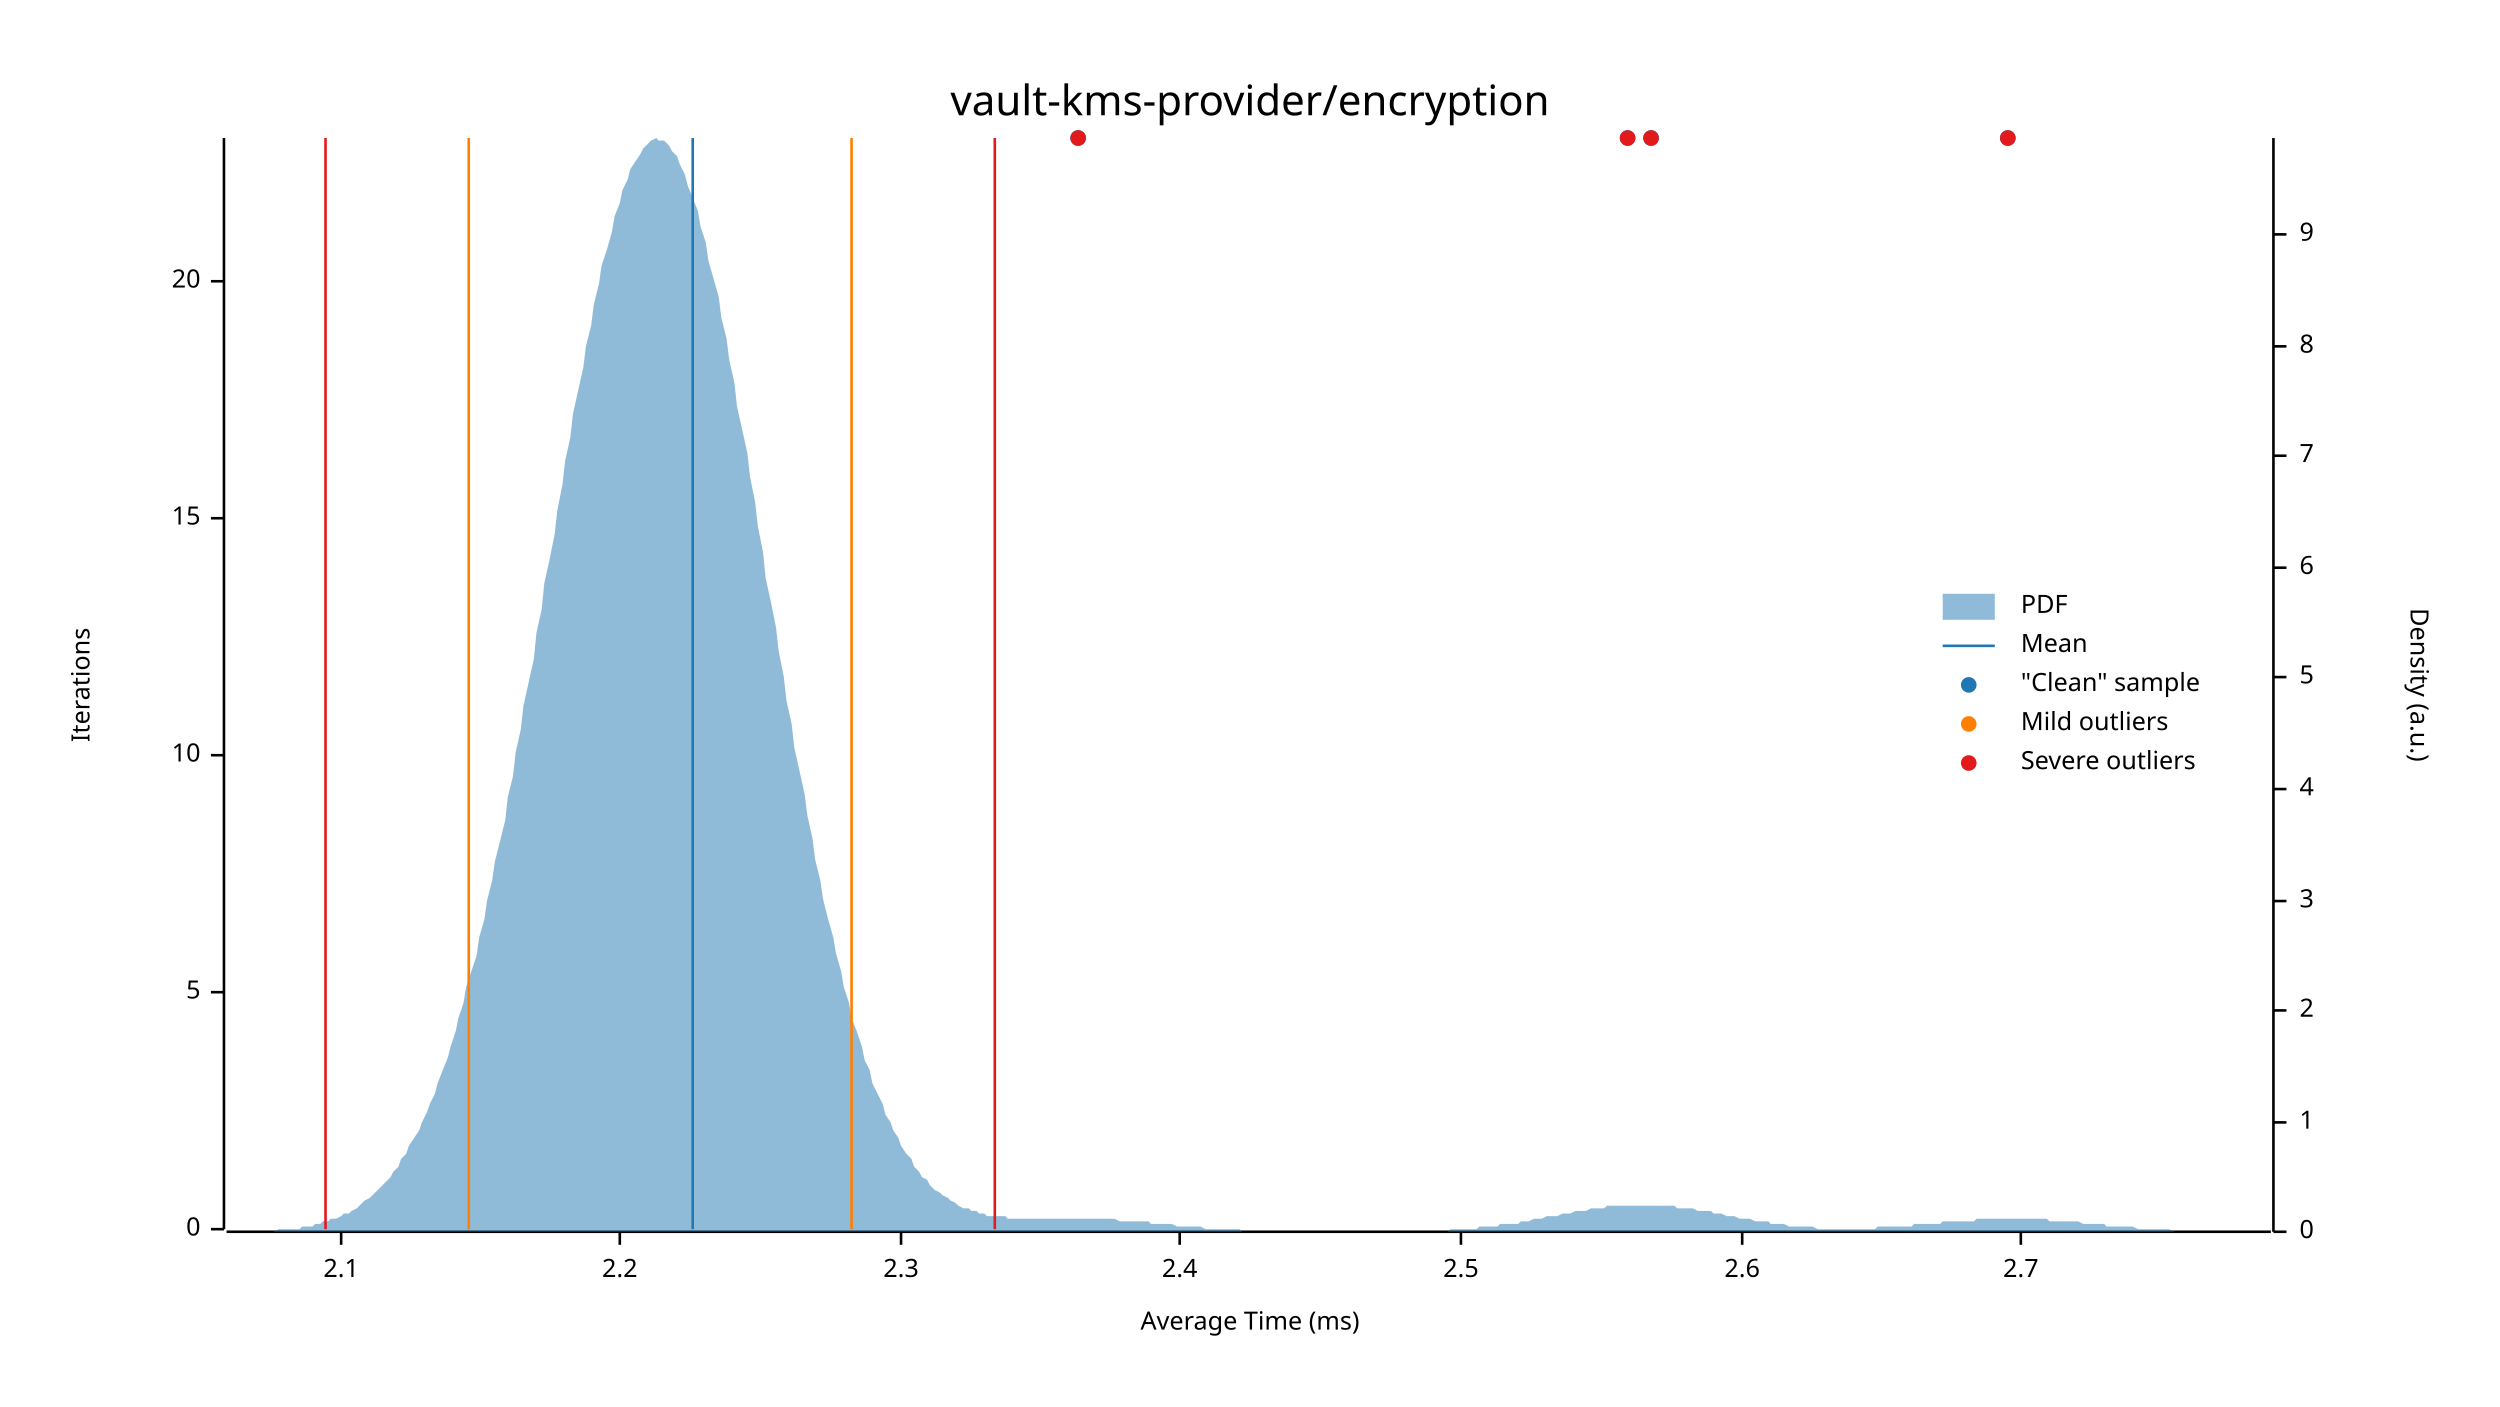
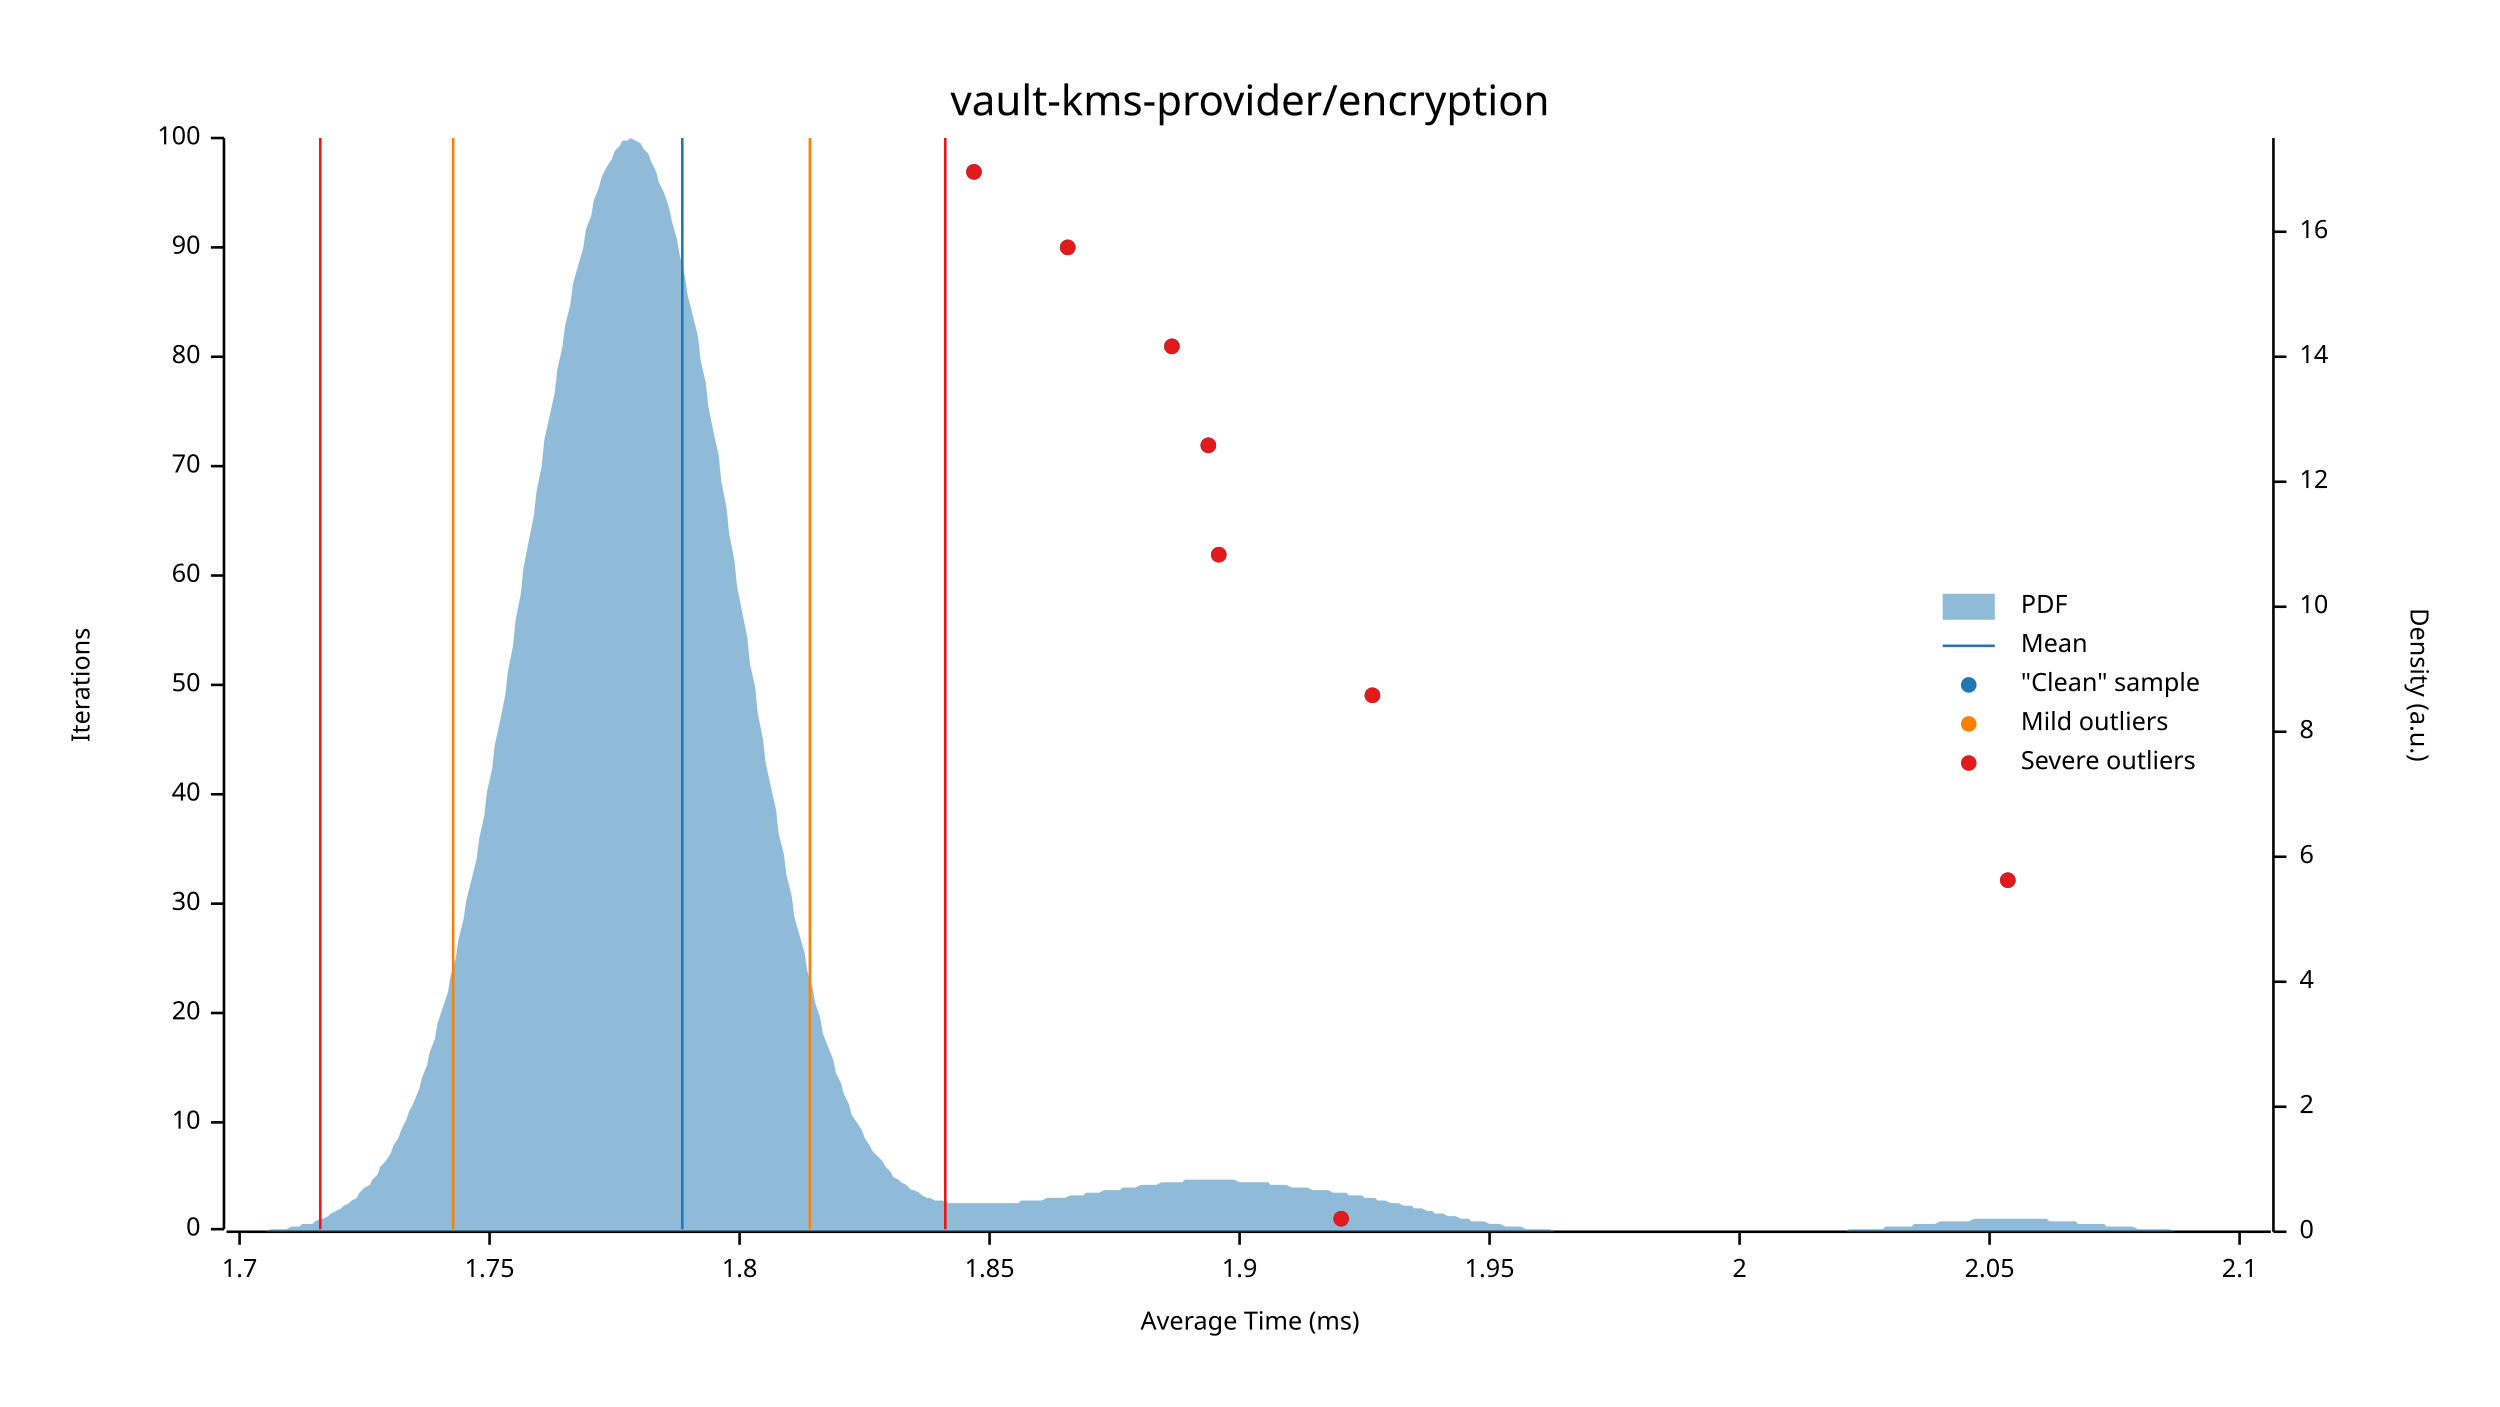
<svg xmlns="http://www.w3.org/2000/svg" width="960" height="540" viewBox="0 0 960 540">
  <text x="480" y="32" dy="0.76em" text-anchor="middle" font-family="sans-serif" font-size="16.129" opacity="1" fill="#000000">
vault-kms-provider/encryption
</text>
  <text x="27" y="263" dy="0.76em" text-anchor="middle" font-family="sans-serif" font-size="9.677" opacity="1" fill="#000000" transform="rotate(270, 27, 263)">
Iterations
</text>
  <text x="480" y="513" dy="-0.5ex" text-anchor="middle" font-family="sans-serif" font-size="9.677" opacity="1" fill="#000000">
Average Time (ms)
</text>
  <polyline fill="none" opacity="1" stroke="#000000" stroke-width="1" points="86,53 86,472 " />
  <text x="77" y="472" dy="0.5ex" text-anchor="end" font-family="sans-serif" font-size="9.677" opacity="1" fill="#000000">
0
</text>
  <polyline fill="none" opacity="1" stroke="#000000" stroke-width="1" points="81,472 86,472 " />
-   <text x="77" y="381" dy="0.5ex" text-anchor="end" font-family="sans-serif" font-size="9.677" opacity="1" fill="#000000">
- 5
- </text>
-   <polyline fill="none" opacity="1" stroke="#000000" stroke-width="1" points="81,381 86,381 " />
-   <text x="77" y="290" dy="0.5ex" text-anchor="end" font-family="sans-serif" font-size="9.677" opacity="1" fill="#000000">
+   <text x="77" y="431" dy="0.5ex" text-anchor="end" font-family="sans-serif" font-size="9.677" opacity="1" fill="#000000">
10
</text>
-   <polyline fill="none" opacity="1" stroke="#000000" stroke-width="1" points="81,290 86,290 " />
-   <text x="77" y="199" dy="0.5ex" text-anchor="end" font-family="sans-serif" font-size="9.677" opacity="1" fill="#000000">
- 15
- </text>
-   <polyline fill="none" opacity="1" stroke="#000000" stroke-width="1" points="81,199 86,199 " />
-   <text x="77" y="108" dy="0.5ex" text-anchor="end" font-family="sans-serif" font-size="9.677" opacity="1" fill="#000000">
+   <polyline fill="none" opacity="1" stroke="#000000" stroke-width="1" points="81,431 86,431 " />
+   <text x="77" y="389" dy="0.5ex" text-anchor="end" font-family="sans-serif" font-size="9.677" opacity="1" fill="#000000">
20
</text>
-   <polyline fill="none" opacity="1" stroke="#000000" stroke-width="1" points="81,108 86,108 " />
+   <polyline fill="none" opacity="1" stroke="#000000" stroke-width="1" points="81,389 86,389 " />
+   <text x="77" y="347" dy="0.5ex" text-anchor="end" font-family="sans-serif" font-size="9.677" opacity="1" fill="#000000">
+ 30
+ </text>
+   <polyline fill="none" opacity="1" stroke="#000000" stroke-width="1" points="81,347 86,347 " />
+   <text x="77" y="305" dy="0.5ex" text-anchor="end" font-family="sans-serif" font-size="9.677" opacity="1" fill="#000000">
+ 40
+ </text>
+   <polyline fill="none" opacity="1" stroke="#000000" stroke-width="1" points="81,305 86,305 " />
+   <text x="77" y="263" dy="0.5ex" text-anchor="end" font-family="sans-serif" font-size="9.677" opacity="1" fill="#000000">
+ 50
+ </text>
+   <polyline fill="none" opacity="1" stroke="#000000" stroke-width="1" points="81,263 86,263 " />
+   <text x="77" y="221" dy="0.5ex" text-anchor="end" font-family="sans-serif" font-size="9.677" opacity="1" fill="#000000">
+ 60
+ </text>
+   <polyline fill="none" opacity="1" stroke="#000000" stroke-width="1" points="81,221 86,221 " />
+   <text x="77" y="179" dy="0.5ex" text-anchor="end" font-family="sans-serif" font-size="9.677" opacity="1" fill="#000000">
+ 70
+ </text>
+   <polyline fill="none" opacity="1" stroke="#000000" stroke-width="1" points="81,179 86,179 " />
+   <text x="77" y="137" dy="0.5ex" text-anchor="end" font-family="sans-serif" font-size="9.677" opacity="1" fill="#000000">
+ 80
+ </text>
+   <polyline fill="none" opacity="1" stroke="#000000" stroke-width="1" points="81,137 86,137 " />
+   <text x="77" y="95" dy="0.5ex" text-anchor="end" font-family="sans-serif" font-size="9.677" opacity="1" fill="#000000">
+ 90
+ </text>
+   <polyline fill="none" opacity="1" stroke="#000000" stroke-width="1" points="81,95 86,95 " />
+   <text x="77" y="53" dy="0.5ex" text-anchor="end" font-family="sans-serif" font-size="9.677" opacity="1" fill="#000000">
+ 100
+ </text>
+   <polyline fill="none" opacity="1" stroke="#000000" stroke-width="1" points="81,53 86,53 " />
  <polyline fill="none" opacity="1" stroke="#000000" stroke-width="1" points="87,473 872,473 " />
-   <text x="131" y="483" dy="0.76em" text-anchor="middle" font-family="sans-serif" font-size="9.677" opacity="1" fill="#000000">
+   <text x="92" y="483" dy="0.76em" text-anchor="middle" font-family="sans-serif" font-size="9.677" opacity="1" fill="#000000">
+ 1.7
+ </text>
+   <polyline fill="none" opacity="1" stroke="#000000" stroke-width="1" points="92,473 92,478 " />
+   <text x="188" y="483" dy="0.76em" text-anchor="middle" font-family="sans-serif" font-size="9.677" opacity="1" fill="#000000">
+ 1.75
+ </text>
+   <polyline fill="none" opacity="1" stroke="#000000" stroke-width="1" points="188,473 188,478 " />
+   <text x="284" y="483" dy="0.76em" text-anchor="middle" font-family="sans-serif" font-size="9.677" opacity="1" fill="#000000">
+ 1.8
+ </text>
+   <polyline fill="none" opacity="1" stroke="#000000" stroke-width="1" points="284,473 284,478 " />
+   <text x="380" y="483" dy="0.76em" text-anchor="middle" font-family="sans-serif" font-size="9.677" opacity="1" fill="#000000">
+ 1.85
+ </text>
+   <polyline fill="none" opacity="1" stroke="#000000" stroke-width="1" points="380,473 380,478 " />
+   <text x="476" y="483" dy="0.76em" text-anchor="middle" font-family="sans-serif" font-size="9.677" opacity="1" fill="#000000">
+ 1.9
+ </text>
+   <polyline fill="none" opacity="1" stroke="#000000" stroke-width="1" points="476,473 476,478 " />
+   <text x="572" y="483" dy="0.76em" text-anchor="middle" font-family="sans-serif" font-size="9.677" opacity="1" fill="#000000">
+ 1.95
+ </text>
+   <polyline fill="none" opacity="1" stroke="#000000" stroke-width="1" points="572,473 572,478 " />
+   <text x="668" y="483" dy="0.76em" text-anchor="middle" font-family="sans-serif" font-size="9.677" opacity="1" fill="#000000">
+ 2
+ </text>
+   <polyline fill="none" opacity="1" stroke="#000000" stroke-width="1" points="668,473 668,478 " />
+   <text x="764" y="483" dy="0.76em" text-anchor="middle" font-family="sans-serif" font-size="9.677" opacity="1" fill="#000000">
+ 2.05
+ </text>
+   <polyline fill="none" opacity="1" stroke="#000000" stroke-width="1" points="764,473 764,478 " />
+   <text x="860" y="483" dy="0.76em" text-anchor="middle" font-family="sans-serif" font-size="9.677" opacity="1" fill="#000000">
2.1
</text>
-   <polyline fill="none" opacity="1" stroke="#000000" stroke-width="1" points="131,473 131,478 " />
-   <text x="238" y="483" dy="0.76em" text-anchor="middle" font-family="sans-serif" font-size="9.677" opacity="1" fill="#000000">
- 2.2
- </text>
-   <polyline fill="none" opacity="1" stroke="#000000" stroke-width="1" points="238,473 238,478 " />
-   <text x="346" y="483" dy="0.76em" text-anchor="middle" font-family="sans-serif" font-size="9.677" opacity="1" fill="#000000">
- 2.3
- </text>
-   <polyline fill="none" opacity="1" stroke="#000000" stroke-width="1" points="346,473 346,478 " />
-   <text x="453" y="483" dy="0.76em" text-anchor="middle" font-family="sans-serif" font-size="9.677" opacity="1" fill="#000000">
- 2.4
- </text>
-   <polyline fill="none" opacity="1" stroke="#000000" stroke-width="1" points="453,473 453,478 " />
-   <text x="561" y="483" dy="0.76em" text-anchor="middle" font-family="sans-serif" font-size="9.677" opacity="1" fill="#000000">
- 2.5
- </text>
-   <polyline fill="none" opacity="1" stroke="#000000" stroke-width="1" points="561,473 561,478 " />
-   <text x="669" y="483" dy="0.76em" text-anchor="middle" font-family="sans-serif" font-size="9.677" opacity="1" fill="#000000">
- 2.6
- </text>
-   <polyline fill="none" opacity="1" stroke="#000000" stroke-width="1" points="669,473 669,478 " />
-   <text x="776" y="483" dy="0.76em" text-anchor="middle" font-family="sans-serif" font-size="9.677" opacity="1" fill="#000000">
- 2.7
- </text>
-   <polyline fill="none" opacity="1" stroke="#000000" stroke-width="1" points="776,473 776,478 " />
+   <polyline fill="none" opacity="1" stroke="#000000" stroke-width="1" points="860,473 860,478 " />
  <text x="933" y="263" dy="0.76em" text-anchor="middle" font-family="sans-serif" font-size="9.677" opacity="1" fill="#000000" transform="rotate(90, 933, 263)">
Density (a.u.)
</text>
  <polyline fill="none" opacity="1" stroke="#000000" stroke-width="1" points="873,53 873,473 " />
  <text x="883" y="473" dy="0.5ex" text-anchor="start" font-family="sans-serif" font-size="9.677" opacity="1" fill="#000000">
0
</text>
  <polyline fill="none" opacity="1" stroke="#000000" stroke-width="1" points="873,473 878,473 " />
-   <text x="883" y="431" dy="0.5ex" text-anchor="start" font-family="sans-serif" font-size="9.677" opacity="1" fill="#000000">
- 1
- </text>
-   <polyline fill="none" opacity="1" stroke="#000000" stroke-width="1" points="873,431 878,431 " />
-   <text x="883" y="388" dy="0.5ex" text-anchor="start" font-family="sans-serif" font-size="9.677" opacity="1" fill="#000000">
+   <text x="883" y="425" dy="0.5ex" text-anchor="start" font-family="sans-serif" font-size="9.677" opacity="1" fill="#000000">
2
</text>
-   <polyline fill="none" opacity="1" stroke="#000000" stroke-width="1" points="873,388 878,388 " />
-   <text x="883" y="346" dy="0.5ex" text-anchor="start" font-family="sans-serif" font-size="9.677" opacity="1" fill="#000000">
- 3
- </text>
-   <polyline fill="none" opacity="1" stroke="#000000" stroke-width="1" points="873,346 878,346 " />
-   <text x="883" y="303" dy="0.5ex" text-anchor="start" font-family="sans-serif" font-size="9.677" opacity="1" fill="#000000">
+   <polyline fill="none" opacity="1" stroke="#000000" stroke-width="1" points="873,425 878,425 " />
+   <text x="883" y="377" dy="0.5ex" text-anchor="start" font-family="sans-serif" font-size="9.677" opacity="1" fill="#000000">
4
</text>
-   <polyline fill="none" opacity="1" stroke="#000000" stroke-width="1" points="873,303 878,303 " />
-   <text x="883" y="260" dy="0.5ex" text-anchor="start" font-family="sans-serif" font-size="9.677" opacity="1" fill="#000000">
- 5
- </text>
-   <polyline fill="none" opacity="1" stroke="#000000" stroke-width="1" points="873,260 878,260 " />
-   <text x="883" y="218" dy="0.5ex" text-anchor="start" font-family="sans-serif" font-size="9.677" opacity="1" fill="#000000">
+   <polyline fill="none" opacity="1" stroke="#000000" stroke-width="1" points="873,377 878,377 " />
+   <text x="883" y="329" dy="0.5ex" text-anchor="start" font-family="sans-serif" font-size="9.677" opacity="1" fill="#000000">
6
</text>
-   <polyline fill="none" opacity="1" stroke="#000000" stroke-width="1" points="873,218 878,218 " />
-   <text x="883" y="175" dy="0.5ex" text-anchor="start" font-family="sans-serif" font-size="9.677" opacity="1" fill="#000000">
- 7
- </text>
-   <polyline fill="none" opacity="1" stroke="#000000" stroke-width="1" points="873,175 878,175 " />
-   <text x="883" y="133" dy="0.5ex" text-anchor="start" font-family="sans-serif" font-size="9.677" opacity="1" fill="#000000">
+   <polyline fill="none" opacity="1" stroke="#000000" stroke-width="1" points="873,329 878,329 " />
+   <text x="883" y="281" dy="0.5ex" text-anchor="start" font-family="sans-serif" font-size="9.677" opacity="1" fill="#000000">
8
</text>
-   <polyline fill="none" opacity="1" stroke="#000000" stroke-width="1" points="873,133 878,133 " />
-   <text x="883" y="90" dy="0.5ex" text-anchor="start" font-family="sans-serif" font-size="9.677" opacity="1" fill="#000000">
- 9
+   <polyline fill="none" opacity="1" stroke="#000000" stroke-width="1" points="873,281 878,281 " />
+   <text x="883" y="233" dy="0.5ex" text-anchor="start" font-family="sans-serif" font-size="9.677" opacity="1" fill="#000000">
+ 10
</text>
-   <polyline fill="none" opacity="1" stroke="#000000" stroke-width="1" points="873,90 878,90 " />
-   <polygon opacity="0.5" fill="#1F78B4" points="87,473 88,473 90,473 91,473 93,473 94,473 96,473 98,473 99,473 101,473 102,473 104,473 105,473 107,472 109,472 110,472 112,472 113,472 115,472 116,471 118,471 120,471 121,470 123,470 124,469 126,469 127,468 129,468 131,467 132,466 134,466 135,465 137,464 138,463 140,461 142,460 143,459 145,457 146,456 148,454 150,452 151,450 153,448 154,445 156,443 157,440 159,437 161,434 162,431 164,427 165,424 167,420 168,416 170,411 172,406 173,402 175,396 176,391 178,385 179,379 181,373 183,367 184,360 186,353 187,346 189,338 190,331 192,323 194,315 195,306 197,298 198,289 200,280 201,271 203,262 205,253 206,243 208,234 209,224 211,215 213,205 214,196 216,186 217,177 219,168 220,159 222,150 224,141 225,133 227,125 228,117 230,109 231,102 233,96 235,89 236,83 238,78 239,73 241,69 242,65 244,62 246,59 247,57 249,55 250,54 252,53 253,54 255,54 257,56 258,58 260,60 261,63 263,67 264,71 266,76 268,81 269,87 271,93 272,100 274,107 276,114 277,122 279,130 280,138 282,147 283,156 285,165 287,174 288,183 290,193 291,202 293,212 294,222 296,231 298,241 299,250 301,260 302,269 304,278 305,287 307,296 309,305 310,313 312,322 313,330 315,338 316,345 318,353 320,360 321,366 323,373 324,379 326,385 327,391 329,396 331,402 332,407 334,411 335,416 337,420 339,424 340,428 342,431 343,434 345,437 346,440 348,443 350,445 351,448 353,450 354,452 356,453 357,455 359,457 361,458 362,459 364,460 365,461 367,462 368,463 370,464 372,464 373,465 375,465 376,466 378,466 379,467 381,467 383,467 384,467 386,467 387,468 389,468 391,468 392,468 394,468 395,468 397,468 398,468 400,468 402,468 403,468 405,468 406,468 408,468 409,468 411,468 413,468 414,468 416,468 417,468 419,468 420,468 422,468 424,468 425,468 427,468 428,468 430,469 431,469 433,469 435,469 436,469 438,469 439,469 441,469 442,470 444,470 446,470 447,470 449,470 450,470 452,471 454,471 455,471 457,471 458,471 460,471 461,471 463,472 465,472 466,472 468,472 469,472 471,472 472,472 474,472 476,472 477,473 479,473 480,473 482,473 483,473 485,473 487,473 488,473 490,473 491,473 493,473 494,473 496,473 498,473 499,473 501,473 502,473 504,473 505,473 507,473 509,473 510,473 512,473 513,473 515,473 517,473 518,473 520,473 521,473 523,473 524,473 526,473 528,473 529,473 531,473 532,473 534,473 535,473 537,473 539,473 540,473 542,473 543,473 545,473 546,473 548,473 550,473 551,473 553,473 554,473 556,473 557,472 559,472 561,472 562,472 564,472 565,472 567,472 568,471 570,471 572,471 573,471 575,471 576,470 578,470 580,470 581,470 583,470 584,469 586,469 587,469 589,468 591,468 592,468 594,467 595,467 597,467 598,467 600,466 602,466 603,466 605,465 606,465 608,465 609,465 611,464 613,464 614,464 616,464 617,463 619,463 620,463 622,463 624,463 625,463 627,463 628,463 630,463 632,463 633,463 635,463 636,463 638,463 639,463 641,463 643,463 644,464 646,464 647,464 649,464 650,464 652,465 654,465 655,465 657,465 658,466 660,466 661,466 663,467 665,467 666,467 668,468 669,468 671,468 672,468 674,469 676,469 677,469 679,469 680,470 682,470 683,470 685,470 687,471 688,471 690,471 691,471 693,471 695,471 696,471 698,472 699,472 701,472 702,472 704,472 706,472 707,472 709,472 710,472 712,472 713,472 715,472 717,472 718,472 720,472 721,471 723,471 724,471 726,471 728,471 729,471 731,471 732,471 734,471 735,470 737,470 739,470 740,470 742,470 743,470 745,470 746,469 748,469 750,469 751,469 753,469 754,469 756,469 758,469 759,468 761,468 762,468 764,468 765,468 767,468 769,468 770,468 772,468 773,468 775,468 776,468 778,468 780,468 781,468 783,468 784,468 786,468 787,469 789,469 791,469 792,469 794,469 795,469 797,469 798,469 800,470 802,470 803,470 805,470 806,470 808,470 809,471 811,471 813,471 814,471 816,471 817,471 819,471 821,472 822,472 824,472 825,472 827,472 828,472 830,472 832,472 833,472 835,473 836,473 838,473 839,473 841,473 843,473 844,473 846,473 847,473 849,473 850,473 852,473 854,473 855,473 857,473 858,473 860,473 861,473 863,473 865,473 866,473 868,473 869,473 871,473 873,473 873,473 87,473 " />
-   <polyline fill="none" opacity="1" stroke="#1F78B4" stroke-width="1" points="266,472 266,53 " />
-   <polyline fill="none" opacity="1" stroke="#FF7F00" stroke-width="1" points="180,472 180,53 " />
-   <polyline fill="none" opacity="1" stroke="#FF7F00" stroke-width="1" points="327,472 327,53 " />
-   <polyline fill="none" opacity="1" stroke="#E31A1C" stroke-width="1" points="125,472 125,53 " />
-   <polyline fill="none" opacity="1" stroke="#E31A1C" stroke-width="1" points="382,472 382,53 " />
-   <circle cx="625" cy="53" r="3" opacity="1" fill="#1F78B4" stroke="none" stroke-width="1" />
-   <circle cx="414" cy="53" r="3" opacity="1" fill="#1F78B4" stroke="none" stroke-width="1" />
-   <circle cx="634" cy="53" r="3" opacity="1" fill="#1F78B4" stroke="none" stroke-width="1" />
-   <circle cx="771" cy="53" r="3" opacity="1" fill="#1F78B4" stroke="none" stroke-width="1" />
-   <circle cx="625" cy="53" r="3" opacity="1" fill="#E31A1C" stroke="none" stroke-width="1" />
-   <circle cx="414" cy="53" r="3" opacity="1" fill="#E31A1C" stroke="none" stroke-width="1" />
-   <circle cx="634" cy="53" r="3" opacity="1" fill="#E31A1C" stroke="none" stroke-width="1" />
-   <circle cx="771" cy="53" r="3" opacity="1" fill="#E31A1C" stroke="none" stroke-width="1" />
+   <polyline fill="none" opacity="1" stroke="#000000" stroke-width="1" points="873,233 878,233 " />
+   <text x="883" y="185" dy="0.5ex" text-anchor="start" font-family="sans-serif" font-size="9.677" opacity="1" fill="#000000">
+ 12
+ </text>
+   <polyline fill="none" opacity="1" stroke="#000000" stroke-width="1" points="873,185 878,185 " />
+   <text x="883" y="137" dy="0.5ex" text-anchor="start" font-family="sans-serif" font-size="9.677" opacity="1" fill="#000000">
+ 14
+ </text>
+   <polyline fill="none" opacity="1" stroke="#000000" stroke-width="1" points="873,137 878,137 " />
+   <text x="883" y="89" dy="0.5ex" text-anchor="start" font-family="sans-serif" font-size="9.677" opacity="1" fill="#000000">
+ 16
+ </text>
+   <polyline fill="none" opacity="1" stroke="#000000" stroke-width="1" points="873,89 878,89 " />
+   <polygon opacity="0.5" fill="#1F78B4" points="87,473 88,473 90,473 91,473 93,473 94,473 96,473 98,473 99,473 101,473 102,473 104,472 105,472 107,472 109,472 110,472 112,471 113,471 115,471 116,470 118,470 120,470 121,469 123,468 124,468 126,467 127,466 129,465 131,464 132,463 134,462 135,461 137,460 138,458 140,456 142,455 143,453 145,451 146,448 148,446 150,443 151,440 153,437 154,434 156,430 157,427 159,423 161,418 162,414 164,409 165,404 167,399 168,393 170,387 172,381 173,375 175,368 176,361 178,353 179,346 181,338 183,330 184,322 186,313 187,304 189,295 190,286 192,277 194,267 195,258 197,248 198,238 200,228 201,218 203,208 205,198 206,189 208,179 209,169 211,160 213,151 214,142 216,133 217,125 219,117 220,109 222,102 224,95 225,88 227,83 228,77 230,72 231,68 233,64 235,61 236,58 238,56 239,54 241,54 242,53 244,54 246,55 247,57 249,59 250,62 252,66 253,70 255,74 257,80 258,85 260,92 261,98 263,106 264,113 266,121 268,129 269,138 271,147 272,156 274,166 276,175 277,185 279,195 280,205 282,215 283,225 285,235 287,245 288,255 290,264 291,274 293,284 294,293 296,302 298,311 299,320 301,328 302,336 304,344 305,352 307,359 309,366 310,373 312,379 313,385 315,391 316,397 318,402 320,407 321,412 323,416 324,420 326,424 327,428 329,431 331,434 332,437 334,440 335,442 337,444 339,446 340,448 342,450 343,452 345,453 346,454 348,455 350,457 351,457 353,458 354,459 356,460 357,460 359,461 361,461 362,461 364,462 365,462 367,462 368,462 370,462 372,462 373,462 375,462 376,462 378,462 379,462 381,462 383,462 384,462 386,462 387,462 389,462 391,462 392,461 394,461 395,461 397,461 398,461 400,461 402,460 403,460 405,460 406,460 408,460 409,460 411,459 413,459 414,459 416,459 417,458 419,458 420,458 422,458 424,457 425,457 427,457 428,457 430,457 431,456 433,456 435,456 436,456 438,455 439,455 441,455 442,455 444,455 446,454 447,454 449,454 450,454 452,454 454,454 455,453 457,453 458,453 460,453 461,453 463,453 465,453 466,453 468,453 469,453 471,453 472,453 474,453 476,454 477,454 479,454 480,454 482,454 483,454 485,454 487,454 488,455 490,455 491,455 493,455 494,455 496,456 498,456 499,456 501,456 502,456 504,457 505,457 507,457 509,457 510,457 512,458 513,458 515,458 517,458 518,459 520,459 521,459 523,459 524,460 526,460 528,460 529,461 531,461 532,461 534,462 535,462 537,462 539,463 540,463 542,463 543,464 545,464 546,464 548,465 550,465 551,466 553,466 554,466 556,467 557,467 559,467 561,468 562,468 564,468 565,469 567,469 568,469 570,469 572,470 573,470 575,470 576,470 578,471 580,471 581,471 583,471 584,471 586,472 587,472 589,472 591,472 592,472 594,472 595,472 597,473 598,473 600,473 602,473 603,473 605,473 606,473 608,473 609,473 611,473 613,473 614,473 616,473 617,473 619,473 620,473 622,473 624,473 625,473 627,473 628,473 630,473 632,473 633,473 635,473 636,473 638,473 639,473 641,473 643,473 644,473 646,473 647,473 649,473 650,473 652,473 654,473 655,473 657,473 658,473 660,473 661,473 663,473 665,473 666,473 668,473 669,473 671,473 672,473 674,473 676,473 677,473 679,473 680,473 682,473 683,473 685,473 687,473 688,473 690,473 691,473 693,473 695,473 696,473 698,473 699,473 701,473 702,473 704,473 706,473 707,473 709,473 710,472 712,472 713,472 715,472 717,472 718,472 720,472 721,472 723,472 724,471 726,471 728,471 729,471 731,471 732,471 734,471 735,470 737,470 739,470 740,470 742,470 743,470 745,469 746,469 748,469 750,469 751,469 753,469 754,469 756,469 758,468 759,468 761,468 762,468 764,468 765,468 767,468 769,468 770,468 772,468 773,468 775,468 776,468 778,468 780,468 781,468 783,468 784,468 786,468 787,469 789,469 791,469 792,469 794,469 795,469 797,469 798,470 800,470 802,470 803,470 805,470 806,470 808,470 809,471 811,471 813,471 814,471 816,471 817,471 819,471 821,472 822,472 824,472 825,472 827,472 828,472 830,472 832,472 833,472 835,473 836,473 838,473 839,473 841,473 843,473 844,473 846,473 847,473 849,473 850,473 852,473 854,473 855,473 857,473 858,473 860,473 861,473 863,473 865,473 866,473 868,473 869,473 871,473 873,473 873,473 87,473 " />
+   <polyline fill="none" opacity="1" stroke="#1F78B4" stroke-width="1" points="262,472 262,53 " />
+   <polyline fill="none" opacity="1" stroke="#FF7F00" stroke-width="1" points="174,472 174,53 " />
+   <polyline fill="none" opacity="1" stroke="#FF7F00" stroke-width="1" points="311,472 311,53 " />
+   <polyline fill="none" opacity="1" stroke="#E31A1C" stroke-width="1" points="123,472 123,53 " />
+   <polyline fill="none" opacity="1" stroke="#E31A1C" stroke-width="1" points="363,472 363,53 " />
+   <circle cx="515" cy="468" r="3" opacity="1" fill="#1F78B4" stroke="none" stroke-width="1" />
+   <circle cx="771" cy="338" r="3" opacity="1" fill="#1F78B4" stroke="none" stroke-width="1" />
+   <circle cx="527" cy="267" r="3" opacity="1" fill="#1F78B4" stroke="none" stroke-width="1" />
+   <circle cx="468" cy="213" r="3" opacity="1" fill="#1F78B4" stroke="none" stroke-width="1" />
+   <circle cx="464" cy="171" r="3" opacity="1" fill="#1F78B4" stroke="none" stroke-width="1" />
+   <circle cx="450" cy="133" r="3" opacity="1" fill="#1F78B4" stroke="none" stroke-width="1" />
+   <circle cx="410" cy="95" r="3" opacity="1" fill="#1F78B4" stroke="none" stroke-width="1" />
+   <circle cx="374" cy="66" r="3" opacity="1" fill="#1F78B4" stroke="none" stroke-width="1" />
+   <circle cx="515" cy="468" r="3" opacity="1" fill="#E31A1C" stroke="none" stroke-width="1" />
+   <circle cx="771" cy="338" r="3" opacity="1" fill="#E31A1C" stroke="none" stroke-width="1" />
+   <circle cx="527" cy="267" r="3" opacity="1" fill="#E31A1C" stroke="none" stroke-width="1" />
+   <circle cx="468" cy="213" r="3" opacity="1" fill="#E31A1C" stroke="none" stroke-width="1" />
+   <circle cx="464" cy="171" r="3" opacity="1" fill="#E31A1C" stroke="none" stroke-width="1" />
+   <circle cx="450" cy="133" r="3" opacity="1" fill="#E31A1C" stroke="none" stroke-width="1" />
+   <circle cx="410" cy="95" r="3" opacity="1" fill="#E31A1C" stroke="none" stroke-width="1" />
+   <circle cx="374" cy="66" r="3" opacity="1" fill="#E31A1C" stroke="none" stroke-width="1" />
  <text x="776" y="228" dy="0.76em" text-anchor="start" font-family="sans-serif" font-size="9.677" opacity="1" fill="#000000">
PDF
</text>
  <text x="776" y="243" dy="0.76em" text-anchor="start" font-family="sans-serif" font-size="9.677" opacity="1" fill="#000000">
Mean
</text>
  <text x="776" y="258" dy="0.76em" text-anchor="start" font-family="sans-serif" font-size="9.677" opacity="1" fill="#000000">
"Clean" sample
</text>
  <text x="776" y="273" dy="0.76em" text-anchor="start" font-family="sans-serif" font-size="9.677" opacity="1" fill="#000000">
Mild outliers
</text>
  <text x="776" y="288" dy="0.76em" text-anchor="start" font-family="sans-serif" font-size="9.677" opacity="1" fill="#000000">
Severe outliers
</text>
  <rect x="746" y="228" width="20" height="10" opacity="0.5" fill="#1F78B4" stroke="none" />
  <polyline fill="none" opacity="1" stroke="#1F78B4" stroke-width="1" points="746,248 766,248 " />
  <circle cx="756" cy="263" r="3" opacity="1" fill="#1F78B4" stroke="none" stroke-width="1" />
  <circle cx="756" cy="278" r="3" opacity="1" fill="#FF7F00" stroke="none" stroke-width="1" />
  <circle cx="756" cy="293" r="3" opacity="1" fill="#E31A1C" stroke="none" stroke-width="1" />
</svg>
